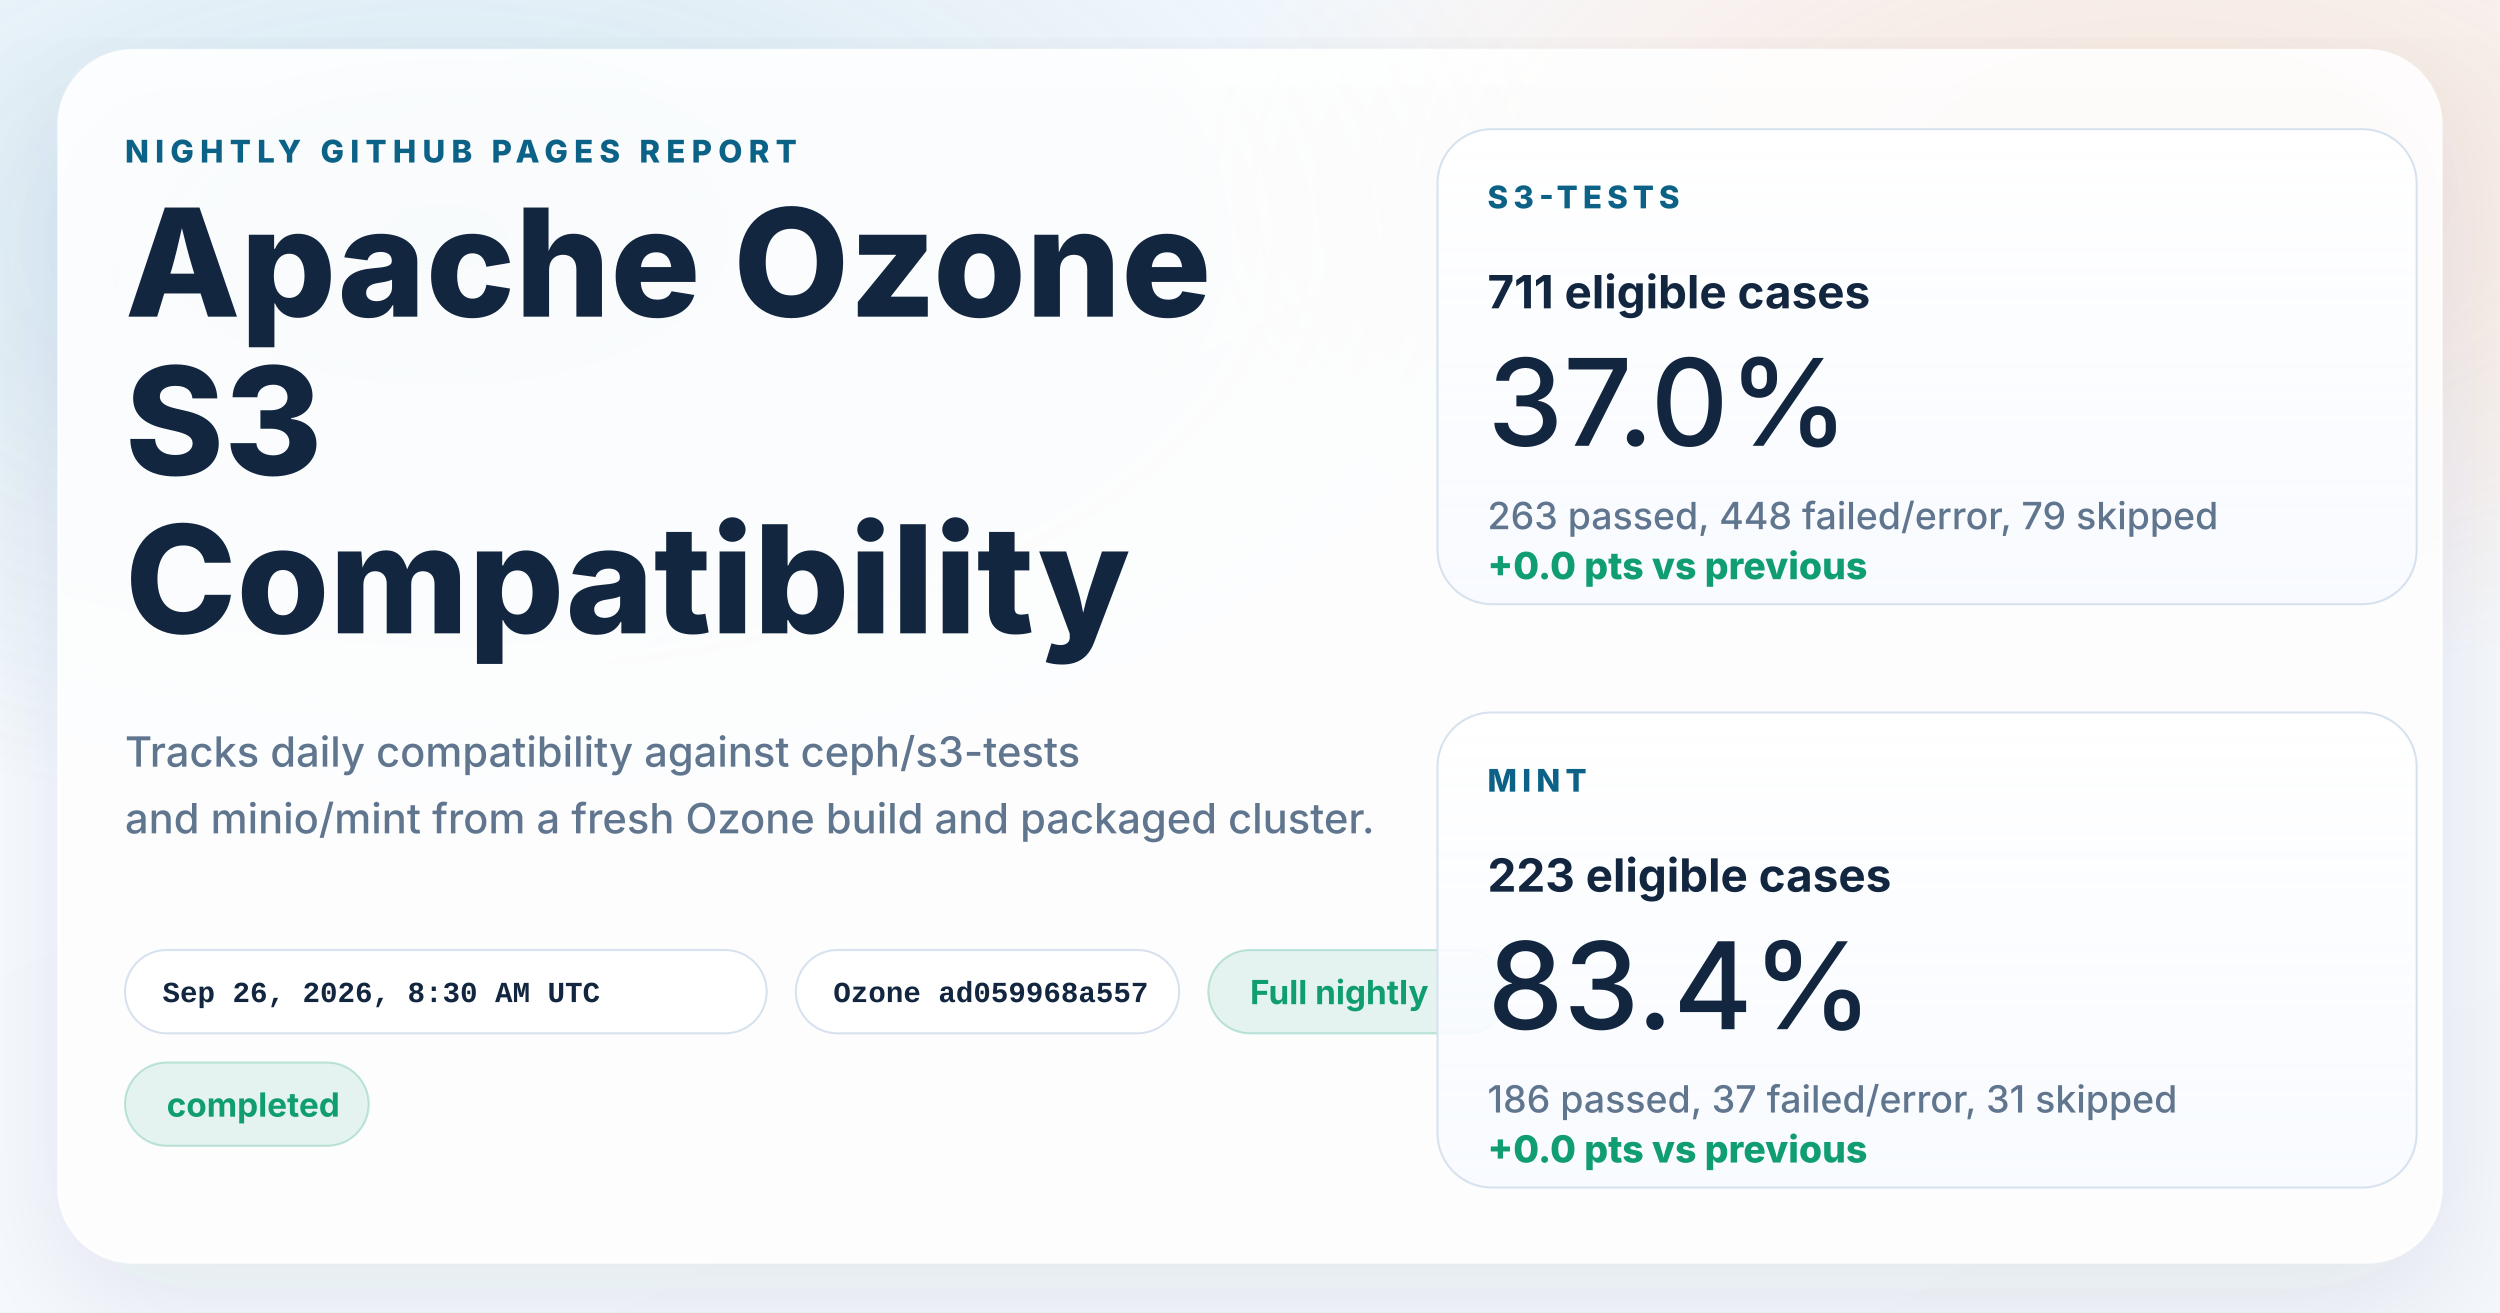
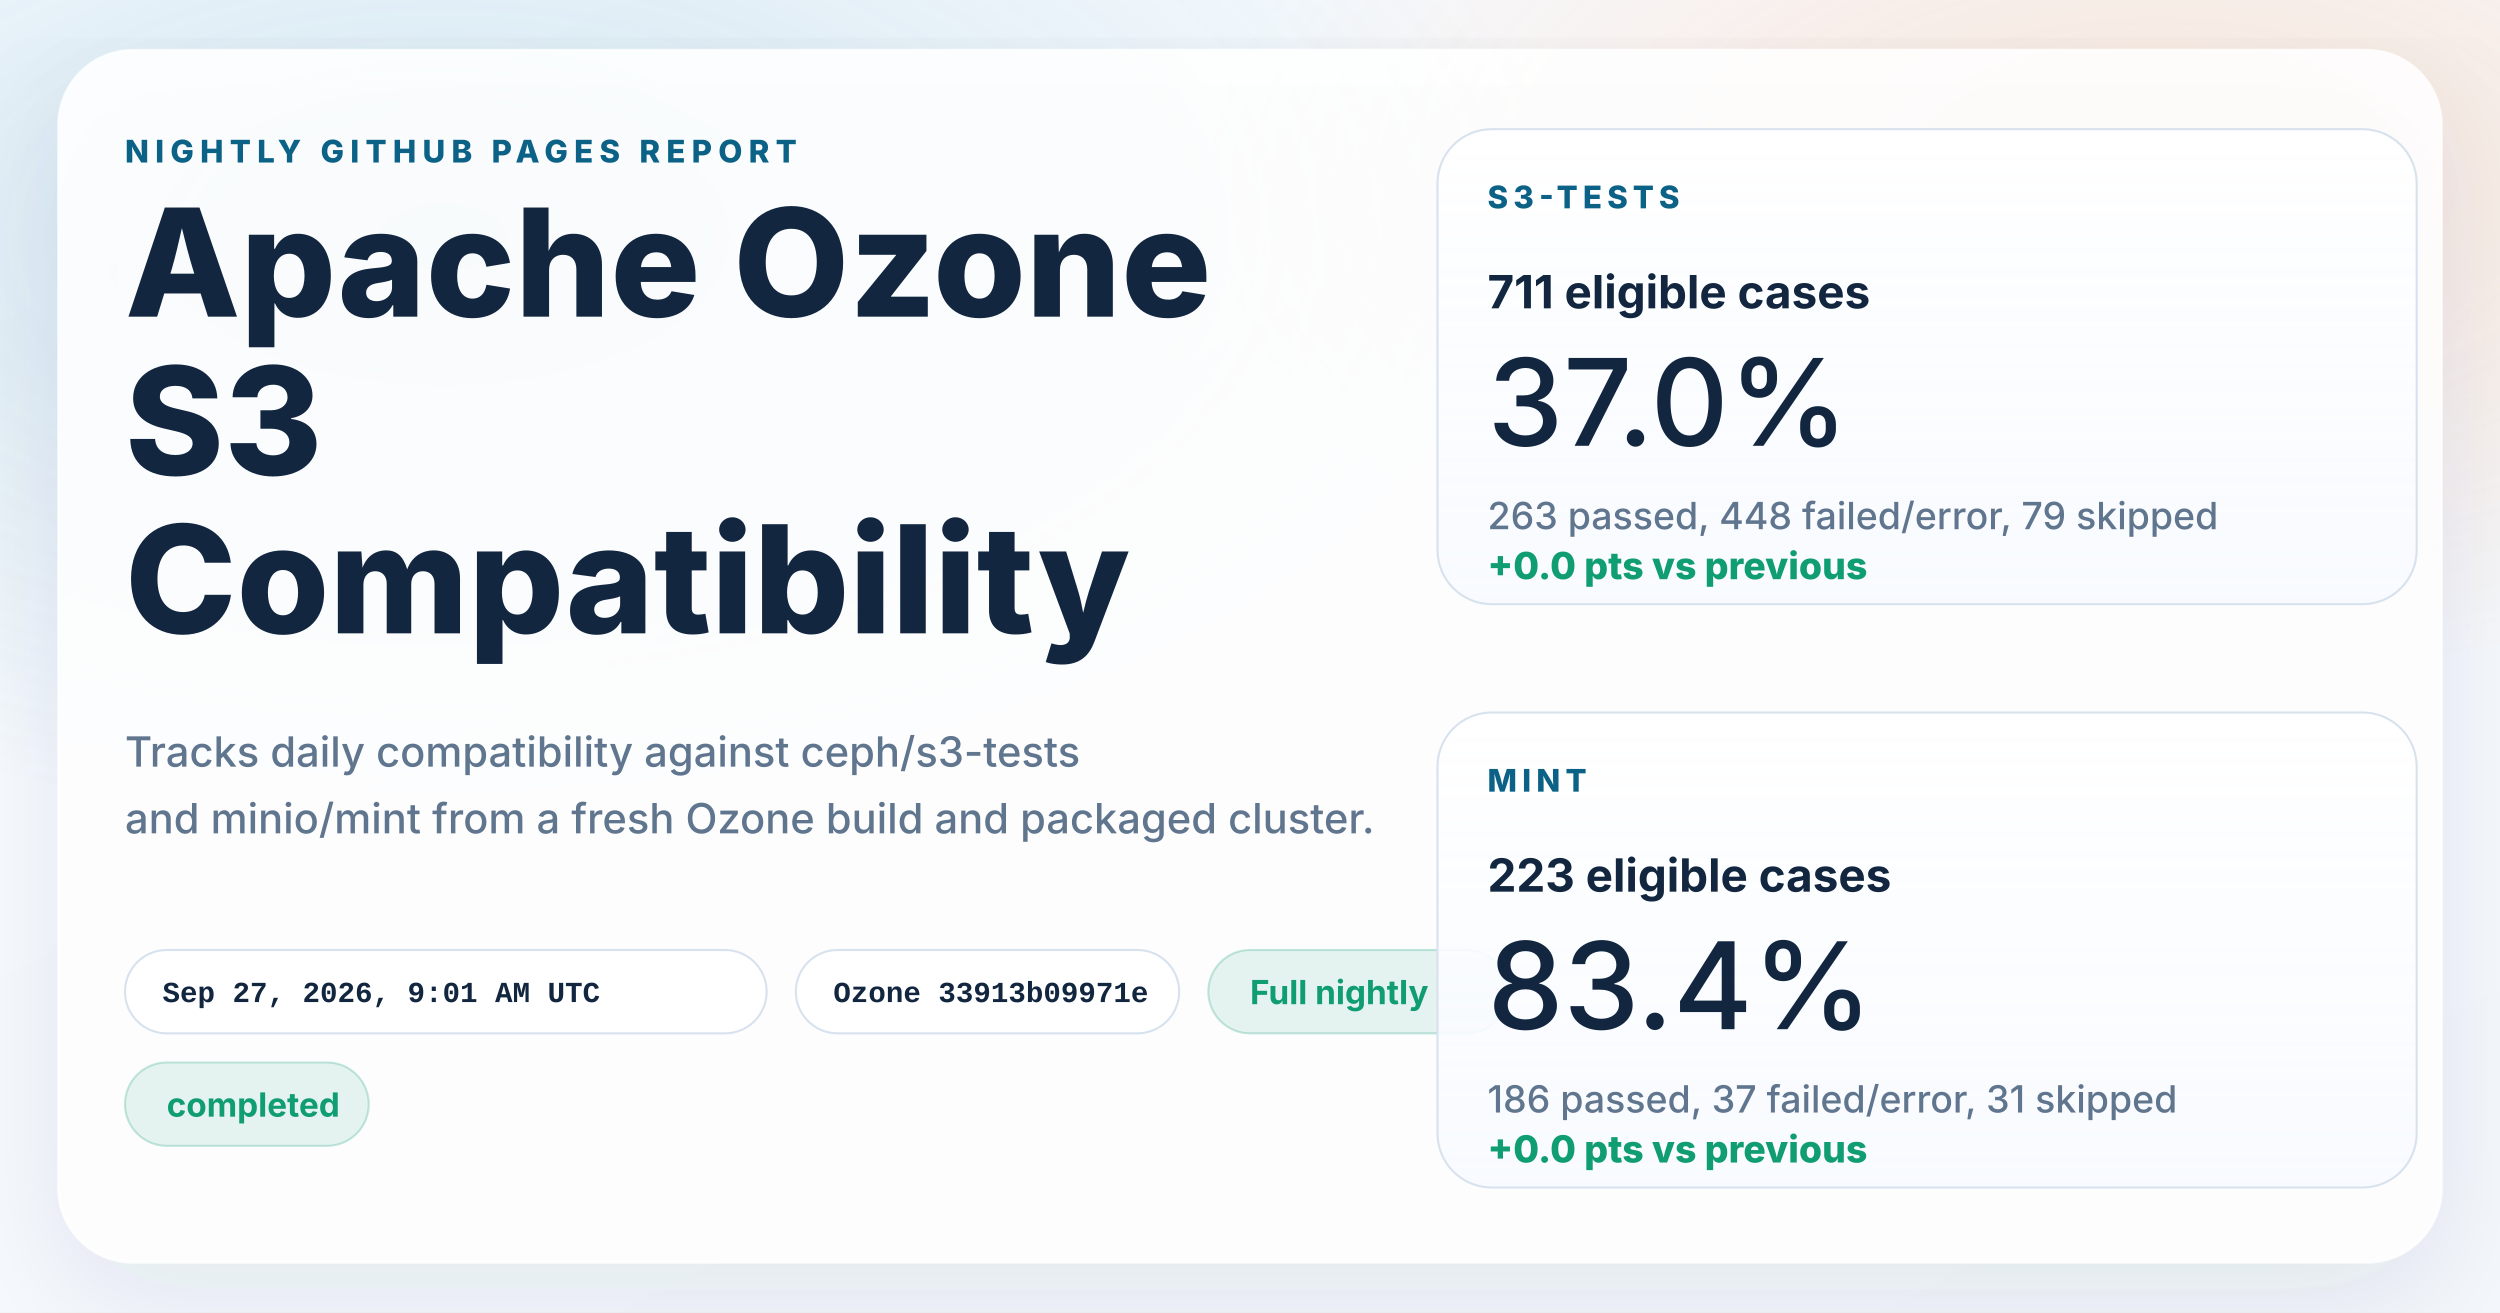
<svg xmlns="http://www.w3.org/2000/svg" width="1200" height="630" viewBox="0 0 1200 630" role="img" aria-labelledby="title desc">
  <defs>
    <linearGradient id="page" x1="0%" y1="0%" x2="100%" y2="100%">
      <stop offset="0%" stop-color="#f8fbff" />
      <stop offset="100%" stop-color="#f4f7fb" />
    </linearGradient>
    <radialGradient id="glowBlue" cx="18%" cy="18%" r="45%">
      <stop offset="0%" stop-color="#0d7fab" stop-opacity="0.16" />
      <stop offset="100%" stop-color="#0d7fab" stop-opacity="0" />
    </radialGradient>
    <radialGradient id="glowWarm" cx="86%" cy="14%" r="38%">
      <stop offset="0%" stop-color="#ff8a3d" stop-opacity="0.18" />
      <stop offset="100%" stop-color="#ff8a3d" stop-opacity="0" />
    </radialGradient>
    <linearGradient id="card" x1="0%" y1="0%" x2="0%" y2="100%">
      <stop offset="0%" stop-color="#ffffff" stop-opacity="0.96" />
      <stop offset="100%" stop-color="#f7faff" stop-opacity="0.88" />
    </linearGradient>
    <filter id="shadow" x="-10%" y="-10%" width="120%" height="120%">
      <feDropShadow dx="0" dy="18" stdDeviation="28" flood-color="#102d4c" flood-opacity="0.10" />
    </filter>
  </defs>
  <rect width="1200" height="630" fill="url(#page)" />
  <rect width="1200" height="630" fill="url(#glowBlue)" />
  <rect width="1200" height="630" fill="url(#glowWarm)" />
  <g filter="url(#shadow)">
    <rect x="28" y="24" width="1144" height="582" rx="36" fill="#ffffff" fill-opacity="0.86" stroke="#ffffff" stroke-opacity="0.75" />
  </g>
  <g font-family="system-ui, -apple-system, BlinkMacSystemFont, 'Segoe UI', sans-serif" fill="#12263f">
    <text x="60" y="78" font-size="15" font-weight="800" letter-spacing="3" fill="#0b6286">NIGHTLY GITHUB PAGES REPORT</text>
    <text x="60" y="152" font-size="72" font-weight="800">Apache Ozone</text>
    <text x="60" y="228" font-size="72" font-weight="800">S3</text>
    <text x="60" y="304" font-size="72" font-weight="800">Compatibility</text>
    <text x="60" y="368" font-size="20" font-weight="500" fill="#60758e">Tracks daily compatibility against ceph/s3-tests</text>
    <text x="60" y="400" font-size="20" font-weight="500" fill="#60758e">and minio/mint from a fresh Ozone build and packaged cluster.</text>
  </g>
  <g font-family="'SFMono-Regular', Consolas, 'Liberation Mono', monospace" font-size="14" font-weight="600">
    <g transform="translate(60 456)">
      <rect width="308" height="40" rx="20" fill="#ffffff" fill-opacity="0.94" stroke="#d7e2ee" />
-       <text x="18" y="25" fill="#12263f">Sep 26, 2026, 8:30 AM UTC</text>
+       <text x="18" y="25" fill="#12263f">Sep 27, 2026, 9:01 AM UTC</text>
    </g>
    <g transform="translate(382 456)">
      <rect width="184" height="40" rx="20" fill="#ffffff" fill-opacity="0.94" stroke="#d7e2ee" />
-       <text x="18" y="25" fill="#12263f">Ozone ad059968a557</text>
+       <text x="18" y="25" fill="#12263f">Ozone 33913b09971e</text>
    </g>
  </g>
  <g font-family="system-ui, -apple-system, BlinkMacSystemFont, 'Segoe UI', sans-serif" font-size="16" font-weight="700">
    <g transform="translate(580 456)">
      <rect width="144" height="40" rx="20" fill="#0f9d71" fill-opacity="0.10" stroke="#0f9d71" stroke-opacity="0.24" />
      <text x="20" y="26" fill="#0f9d71">Full nightly</text>
    </g>
    <g transform="translate(60 510)">
      <rect width="117" height="40" rx="20" fill="#0f9d71" fill-opacity="0.10" stroke="#0f9d71" stroke-opacity="0.24" />
      <text x="20" y="26" fill="#0f9d71">completed</text>
    </g>
  </g>
  <g font-family="system-ui, -apple-system, BlinkMacSystemFont, 'Segoe UI', sans-serif" fill="#12263f">
    <g transform="translate(690 62)">
      <rect width="470" height="228" rx="26" fill="url(#card)" stroke="#d7e2ee" />
      <text x="24" y="38" font-size="15" font-weight="800" letter-spacing="2.5" fill="#0b6286">S3-TESTS</text>
      <text x="24" y="86" font-size="22" font-weight="700">711 eligible cases</text>
      <text x="24" y="152" font-size="58" font-weight="500">37.0%</text>
      <text x="24" y="192" font-size="18" font-weight="500" fill="#60758e">263 passed, 448 failed/error, 79 skipped</text>
      <text x="24" y="216" font-size="18" font-weight="800" fill="#0f9d71">+0.0 pts vs previous</text>
    </g>
    <g transform="translate(690 342)">
      <rect width="470" height="228" rx="26" fill="url(#card)" stroke="#d7e2ee" />
      <text x="24" y="38" font-size="15" font-weight="800" letter-spacing="2.5" fill="#0b6286">MINT</text>
      <text x="24" y="86" font-size="22" font-weight="700">223 eligible cases</text>
      <text x="24" y="152" font-size="58" font-weight="500">83.4%</text>
      <text x="24" y="192" font-size="18" font-weight="500" fill="#60758e">186 passed, 37 failed/error, 31 skipped</text>
      <text x="24" y="216" font-size="18" font-weight="800" fill="#0f9d71">+0.0 pts vs previous</text>
    </g>
  </g>
</svg>
